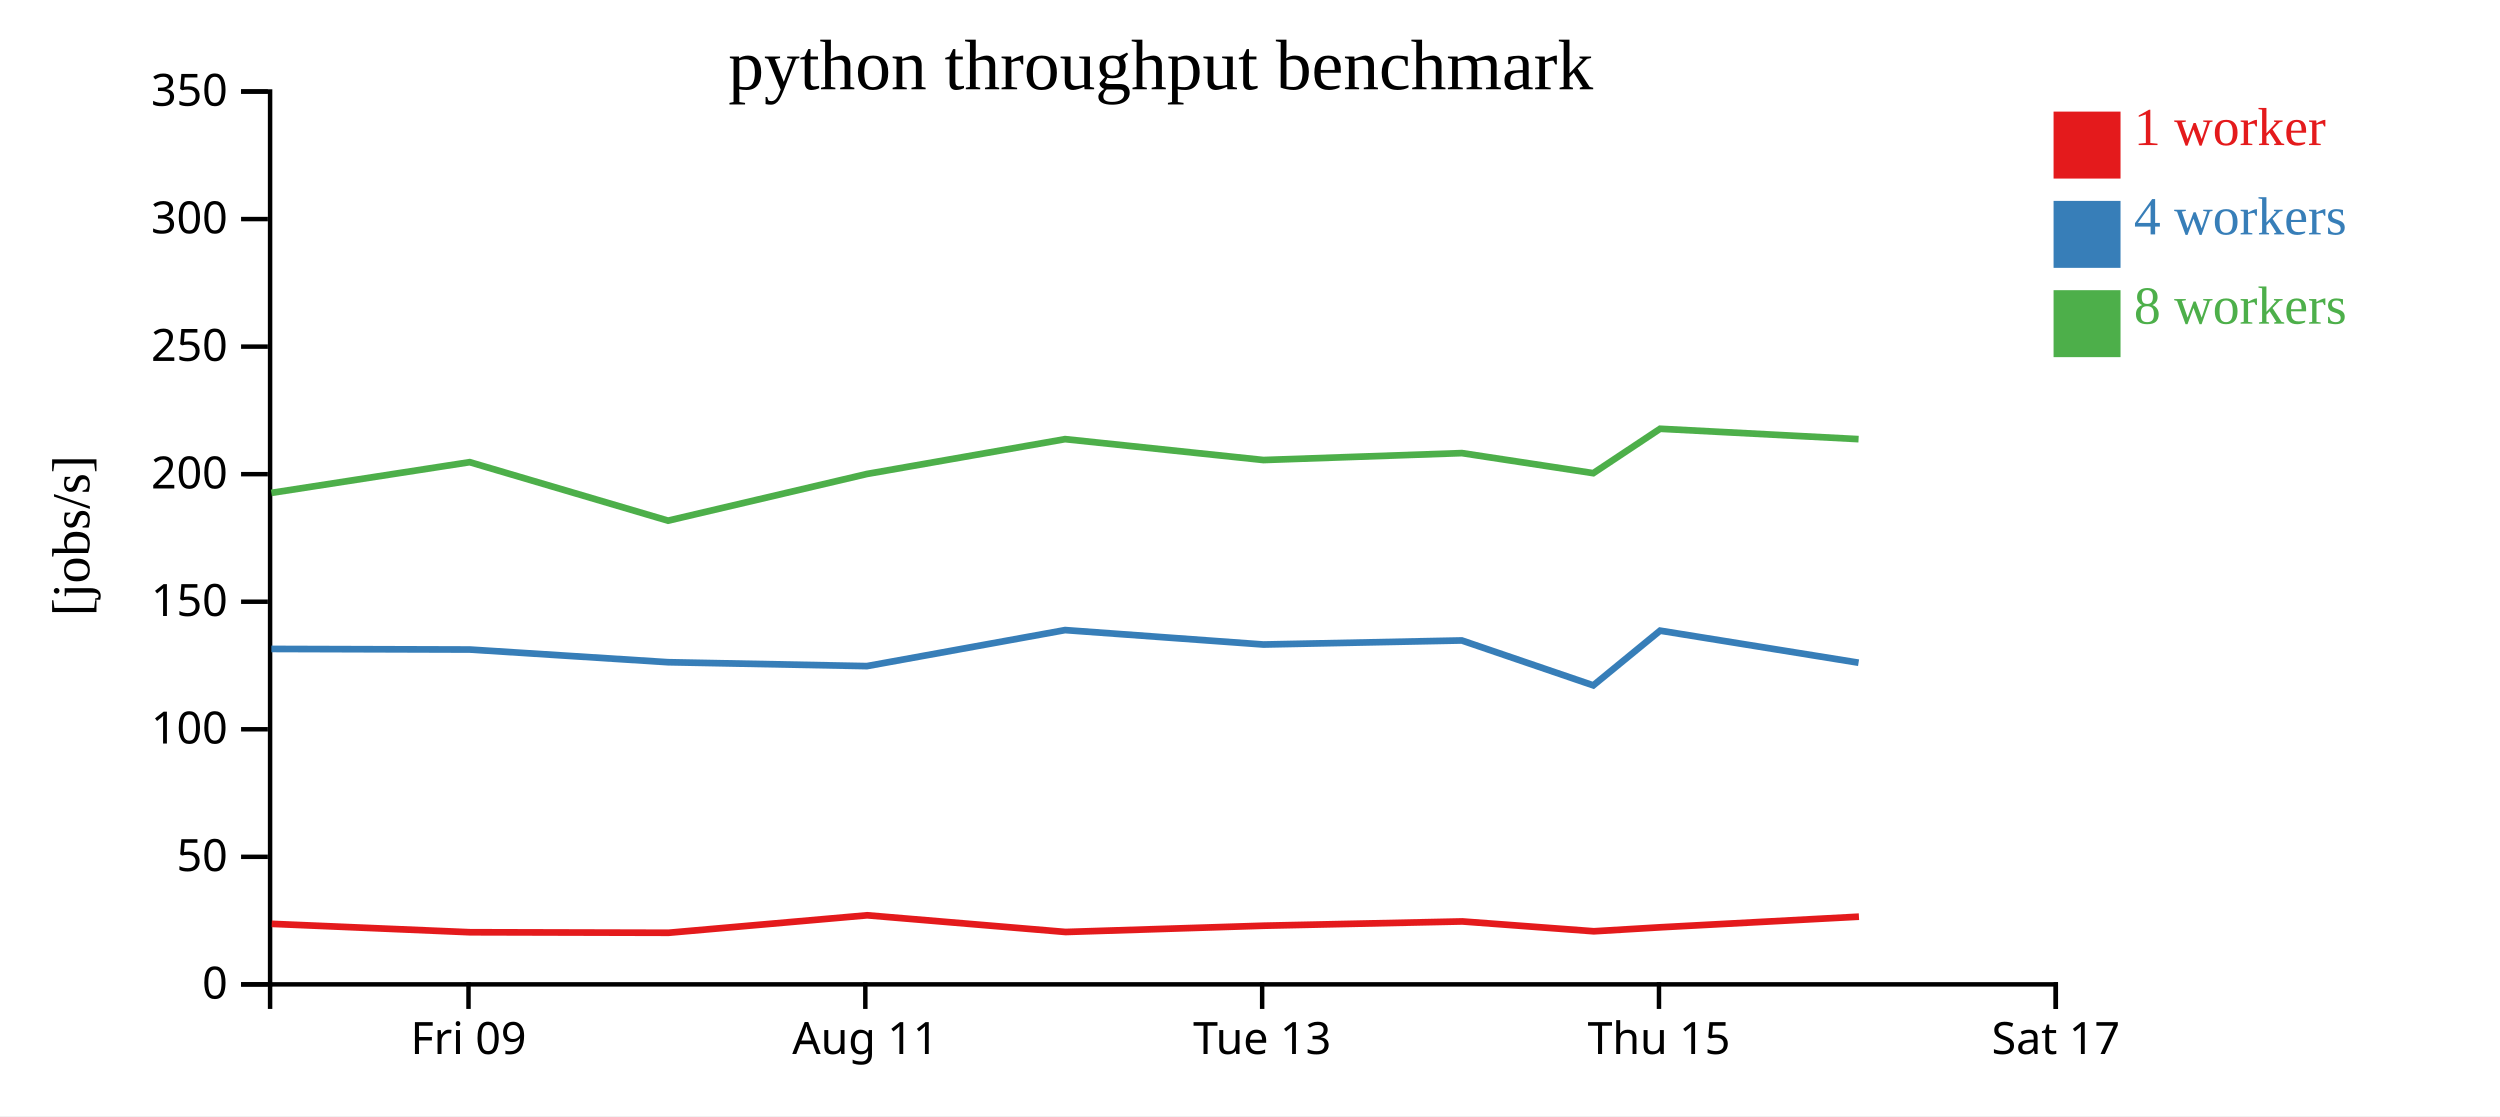
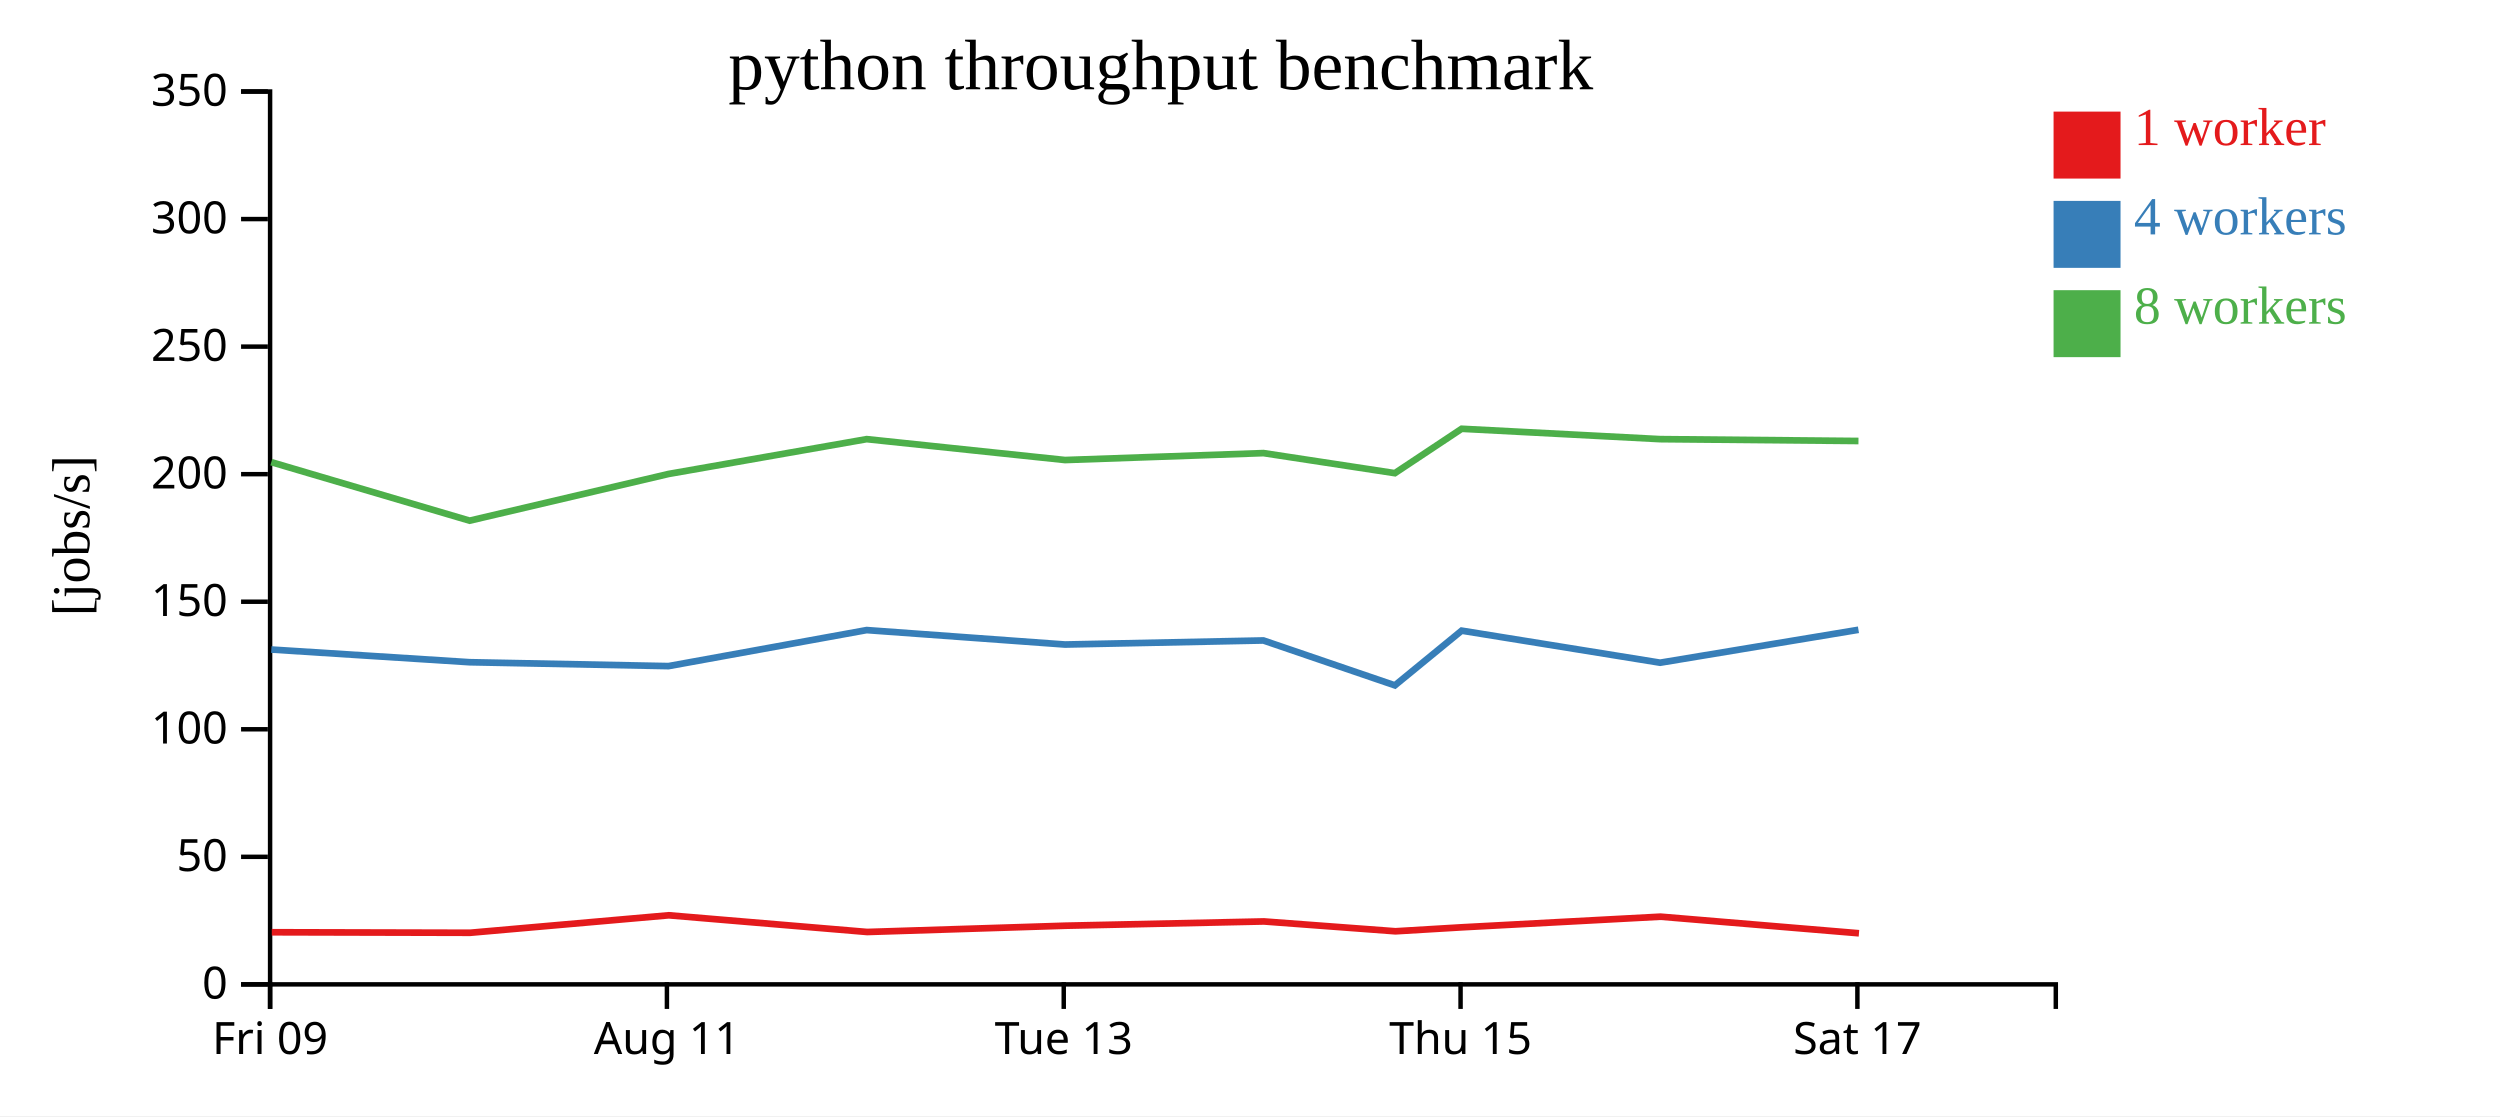
<svg xmlns="http://www.w3.org/2000/svg" width="560" height="250">
  <rect width="100%" height="100%" fill="white" />
  <g transform="translate(60,20)">
    <g transform="translate(0,200)" fill="none" font-size="10" font-family="sans-serif" text-anchor="middle">
      <path class="domain" stroke="currentColor" d="M0.5,6V0.5H400.5V6" />
-       <g class="tick" opacity="1" transform="translate(44.94444,0)">
+       <g class="tick" opacity="1" transform="translate(0.5,0)">
        <line stroke="currentColor" y2="6" />
        <text fill="currentColor" y="9" dy="0.71em">Fri 09</text>
      </g>
-       <g class="tick" opacity="1" transform="translate(133.8333,0)">
+       <g class="tick" opacity="1" transform="translate(89.38889,0)">
        <line stroke="currentColor" y2="6" />
        <text fill="currentColor" y="9" dy="0.71em">Aug 11</text>
      </g>
-       <g class="tick" opacity="1" transform="translate(222.7222,0)">
+       <g class="tick" opacity="1" transform="translate(178.2778,0)">
        <line stroke="currentColor" y2="6" />
        <text fill="currentColor" y="9" dy="0.71em">Tue 13</text>
      </g>
-       <g class="tick" opacity="1" transform="translate(311.6111,0)">
+       <g class="tick" opacity="1" transform="translate(267.1667,0)">
        <line stroke="currentColor" y2="6" />
        <text fill="currentColor" y="9" dy="0.71em">Thu 15</text>
      </g>
-       <g class="tick" opacity="1" transform="translate(400.5,0)">
+       <g class="tick" opacity="1" transform="translate(356.0556,0)">
        <line stroke="currentColor" y2="6" />
        <text fill="currentColor" y="9" dy="0.71em">Sat 17</text>
      </g>
    </g>
    <g fill="none" font-size="10" font-family="sans-serif" text-anchor="end">
      <path class="domain" stroke="currentColor" d="M-6,200.5H0.5V0.5H-6" />
      <g class="tick" opacity="1" transform="translate(0,200.5)">
        <line stroke="currentColor" x2="-6" />
        <text fill="currentColor" x="-9" dy="0.32em">0</text>
      </g>
      <g class="tick" opacity="1" transform="translate(0,171.9286)">
        <line stroke="currentColor" x2="-6" />
        <text fill="currentColor" x="-9" dy="0.32em">50</text>
      </g>
      <g class="tick" opacity="1" transform="translate(0,143.3571)">
        <line stroke="currentColor" x2="-6" />
        <text fill="currentColor" x="-9" dy="0.32em">100</text>
      </g>
      <g class="tick" opacity="1" transform="translate(0,114.7857)">
        <line stroke="currentColor" x2="-6" />
        <text fill="currentColor" x="-9" dy="0.32em">150</text>
      </g>
      <g class="tick" opacity="1" transform="translate(0,86.21429)">
        <line stroke="currentColor" x2="-6" />
        <text fill="currentColor" x="-9" dy="0.32em">200</text>
      </g>
      <g class="tick" opacity="1" transform="translate(0,57.64286)">
        <line stroke="currentColor" x2="-6" />
        <text fill="currentColor" x="-9" dy="0.32em">250</text>
      </g>
      <g class="tick" opacity="1" transform="translate(0,29.07143)">
        <line stroke="currentColor" x2="-6" />
        <text fill="currentColor" x="-9" dy="0.32em">300</text>
      </g>
      <g class="tick" opacity="1" transform="translate(0,0.5)">
        <line stroke="currentColor" x2="-6" />
        <text fill="currentColor" x="-9" dy="0.32em">350</text>
      </g>
    </g>
    <text text-anchor="middle" style="font-size: 12px" transform="rotate(-90)" y="-40" x="-100">[jobs/s]</text>
    <text text-anchor="middle" style="font-size: 16px" y="0" x="200">python throughput benchmark</text>
-     <path class="line" fill="none" stroke="#e41a1c" stroke-width="1.5" d="M0.875,186.942L45.325,188.826L89.755,188.941L134.256,185.025L178.69,188.765L223.121,187.359L267.562,186.403L297.022,188.608L311.968,187.714L356.404,185.335" />
-     <path class="line" fill="none" stroke="#377eb8" stroke-width="1.5" d="M0.79,125.362L45.222,125.498L89.661,128.339L134.18,129.209L178.582,121.139L223.011,124.374L267.44,123.463L296.898,133.524L311.859,121.269L356.318,128.446" />
-     <path class="line" fill="none" stroke="#4daf4a" stroke-width="1.5" d="M0.786,90.405L45.216,83.525L89.638,96.63L134.186,86.17L178.576,78.368L223.018,83.048L267.459,81.496L296.893,85.988L311.858,76.046L356.321,78.368" />
+     <path class="line" fill="none" stroke="#e41a1c" stroke-width="1.5" d="M0.88,188.826L45.311,188.941L89.812,185.025L134.246,188.765L178.677,187.359L223.117,186.403L252.578,188.608L267.524,187.714L311.96,185.335L356.409,189.052" />
+     <path class="line" fill="none" stroke="#377eb8" stroke-width="1.5" d="M0.778,125.498L45.217,128.339L89.736,129.209L134.137,121.139L178.567,124.374L222.995,123.463L252.453,133.524L267.414,121.269L311.873,128.446L356.294,121.073" />
+     <path class="line" fill="none" stroke="#4daf4a" stroke-width="1.5" d="M0.772,83.525L45.194,96.63L89.742,86.17L134.132,78.368L178.574,83.048L223.015,81.496L252.448,85.988L267.414,76.046L311.877,78.368L356.297,78.781" />
    <rect class="dot" x="400" y="5" width="15" height="15" style="fill: #e41a1c;" />
    <rect class="dot" x="400" y="25" width="15" height="15" style="fill: #377eb8;" />
    <rect class="dot" x="400" y="45" width="15" height="15" style="fill: #4daf4a;" />
    <text class="label" x="418" y="12.5" style="fill: #e41a1c; alignment-baseline: middle;" text-anchor="left">1 worker</text>
    <text class="label" x="418" y="32.5" style="fill: #377eb8; alignment-baseline: middle;" text-anchor="left">4 workers</text>
    <text class="label" x="418" y="52.5" style="fill: #4daf4a; alignment-baseline: middle;" text-anchor="left">8 workers</text>
  </g>
</svg>
